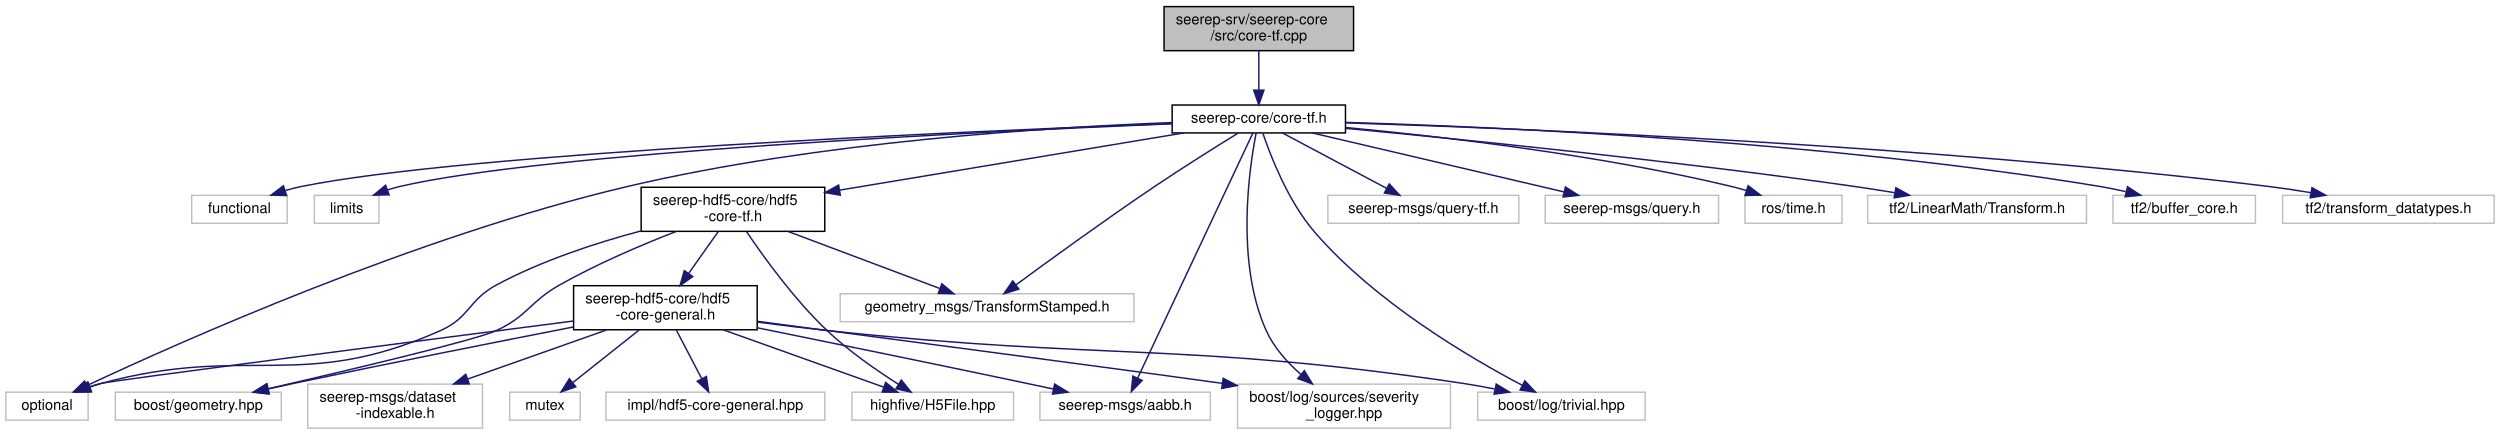
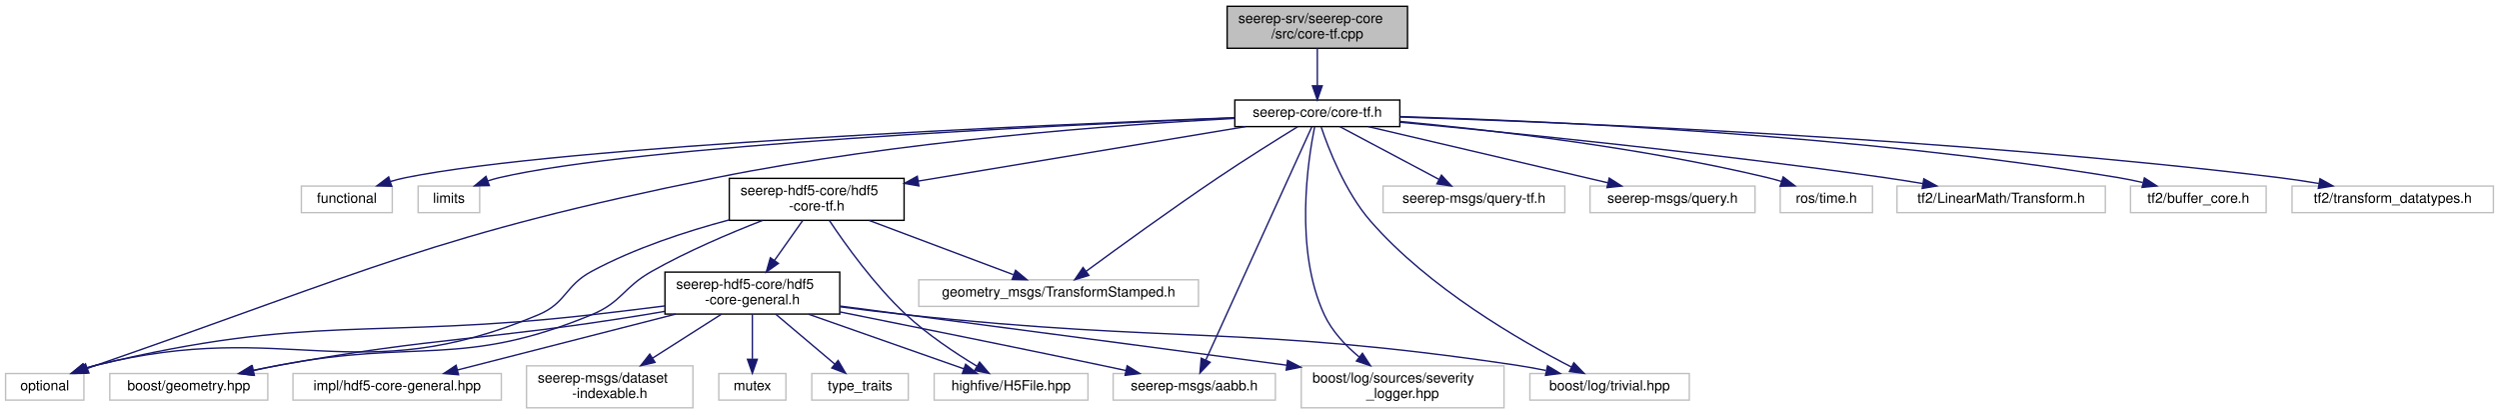
- <svg xmlns="http://www.w3.org/2000/svg" xmlns:xlink="http://www.w3.org/1999/xlink" width="1702pt" height="296pt" viewBox="0.00 0.00 1702.00 296.00">
+ <svg xmlns="http://www.w3.org/2000/svg" xmlns:xlink="http://www.w3.org/1999/xlink" width="1787pt" height="296pt" viewBox="0.00 0.00 1787.00 296.00">
  <g id="graph0" class="graph" transform="scale(1 1) rotate(0) translate(4 292)">
    <g id="node1" class="node">
      <g id="a_node1">
        <a xlink:title=" ">
-           <polygon fill="#bfbfbf" stroke="black" points="788.5,-257.5 788.5,-287.5 917.5,-287.5 917.5,-257.5 788.5,-257.5" />
-           <text text-anchor="start" x="796.5" y="-275.5" font-family="Helvetica,sans-Serif" font-size="10.00">seerep-srv/seerep-core</text>
-           <text text-anchor="middle" x="853" y="-264.5" font-family="Helvetica,sans-Serif" font-size="10.00">/src/core-tf.cpp</text>
+           <polygon fill="#bfbfbf" stroke="black" points="873.5,-257.5 873.5,-287.5 1002.5,-287.5 1002.5,-257.5 873.5,-257.5" />
+           <text text-anchor="start" x="881.5" y="-275.5" font-family="Helvetica,sans-Serif" font-size="10.00">seerep-srv/seerep-core</text>
+           <text text-anchor="middle" x="938" y="-264.5" font-family="Helvetica,sans-Serif" font-size="10.00">/src/core-tf.cpp</text>
        </a>
      </g>
    </g>
    <g id="node2" class="node">
      <g id="a_node2">
        <a xlink:href="core-tf_8h.html" target="_top" xlink:title=" ">
-           <polygon fill="none" stroke="black" points="794,-201.5 794,-220.5 912,-220.5 912,-201.5 794,-201.5" />
-           <text text-anchor="middle" x="853" y="-208.5" font-family="Helvetica,sans-Serif" font-size="10.00">seerep-core/core-tf.h</text>
+           <polygon fill="none" stroke="black" points="879,-201.5 879,-220.5 997,-220.5 997,-201.5 879,-201.5" />
+           <text text-anchor="middle" x="938" y="-208.5" font-family="Helvetica,sans-Serif" font-size="10.00">seerep-core/core-tf.h</text>
        </a>
      </g>
    </g>
    <g id="edge1" class="edge">
-       <path fill="none" stroke="midnightblue" d="M853,-257.4C853,-249.47 853,-239.46 853,-230.86" />
-       <polygon fill="midnightblue" stroke="midnightblue" points="856.5,-230.66 853,-220.66 849.5,-230.66 856.5,-230.66" />
+       <path fill="none" stroke="midnightblue" d="M938,-257.4C938,-249.47 938,-239.46 938,-230.86" />
+       <polygon fill="midnightblue" stroke="midnightblue" points="941.5,-230.66 938,-220.66 934.5,-230.66 941.5,-230.66" />
    </g>
    <g id="node3" class="node">
      <g id="a_node3">
        <a xlink:title=" ">
-           <polygon fill="none" stroke="#bfbfbf" points="126.5,-140 126.5,-159 191.5,-159 191.5,-140 126.5,-140" />
-           <text text-anchor="middle" x="159" y="-147" font-family="Helvetica,sans-Serif" font-size="10.00">functional</text>
+           <polygon fill="none" stroke="#bfbfbf" points="211.5,-140 211.5,-159 276.5,-159 276.5,-140 211.5,-140" />
+           <text text-anchor="middle" x="244" y="-147" font-family="Helvetica,sans-Serif" font-size="10.00">functional</text>
        </a>
      </g>
    </g>
    <g id="edge2" class="edge">
-       <path fill="none" stroke="midnightblue" d="M793.97,-207.92C655.59,-202.71 313.51,-187.88 201,-165 197.49,-164.29 193.88,-163.36 190.31,-162.31" />
-       <polygon fill="midnightblue" stroke="midnightblue" points="191.09,-158.88 180.5,-159.14 188.93,-165.54 191.09,-158.88" />
+       <path fill="none" stroke="midnightblue" d="M878.97,-207.92C740.59,-202.71 398.51,-187.88 286,-165 282.49,-164.29 278.88,-163.36 275.31,-162.31" />
+       <polygon fill="midnightblue" stroke="midnightblue" points="276.09,-158.88 265.5,-159.14 273.93,-165.54 276.09,-158.88" />
    </g>
    <g id="node4" class="node">
      <g id="a_node4">
        <a xlink:title=" ">
-           <polygon fill="none" stroke="#bfbfbf" points="210,-140 210,-159 254,-159 254,-140 210,-140" />
-           <text text-anchor="middle" x="232" y="-147" font-family="Helvetica,sans-Serif" font-size="10.00">limits</text>
+           <polygon fill="none" stroke="#bfbfbf" points="295,-140 295,-159 339,-159 339,-140 295,-140" />
+           <text text-anchor="middle" x="317" y="-147" font-family="Helvetica,sans-Serif" font-size="10.00">limits</text>
        </a>
      </g>
    </g>
    <g id="edge3" class="edge">
-       <path fill="none" stroke="midnightblue" d="M793.59,-207.73C665.44,-202.47 366.69,-188.09 268,-165 265.32,-164.37 262.59,-163.58 259.88,-162.69" />
-       <polygon fill="midnightblue" stroke="midnightblue" points="260.92,-159.34 250.33,-159.14 258.49,-165.9 260.92,-159.34" />
+       <path fill="none" stroke="midnightblue" d="M878.59,-207.73C750.44,-202.47 451.69,-188.09 353,-165 350.32,-164.37 347.59,-163.58 344.88,-162.69" />
+       <polygon fill="midnightblue" stroke="midnightblue" points="345.92,-159.34 335.33,-159.14 343.49,-165.9 345.92,-159.34" />
    </g>
    <g id="node5" class="node">
      <g id="a_node5">
        <a xlink:title=" ">
          <polygon fill="none" stroke="#bfbfbf" points="0,-6 0,-25 56,-25 56,-6 0,-6" />
          <text text-anchor="middle" x="28" y="-13" font-family="Helvetica,sans-Serif" font-size="10.00">optional</text>
        </a>
      </g>
    </g>
    <g id="edge4" class="edge">
-       <path fill="none" stroke="midnightblue" d="M793.79,-208.54C710.14,-205.41 553.05,-195.62 423,-165 279.83,-131.29 118.29,-59.13 55.24,-29.55" />
-       <polygon fill="midnightblue" stroke="midnightblue" points="56.52,-26.29 45.98,-25.18 53.53,-32.62 56.52,-26.29" />
+       <path fill="none" stroke="midnightblue" d="M878.69,-207.35C795.26,-202.82 638.79,-191.38 508,-165 306.36,-124.34 259.36,-98.36 65,-31 62.88,-30.27 60.7,-29.48 58.52,-28.68" />
+       <polygon fill="midnightblue" stroke="midnightblue" points="59.61,-25.35 49.02,-25.07 57.13,-31.9 59.61,-25.35" />
    </g>
    <g id="node6" class="node">
      <g id="a_node6">
        <a xlink:title=" ">
-           <polygon fill="none" stroke="#bfbfbf" points="704,-6 704,-25 820,-25 820,-6 704,-6" />
-           <text text-anchor="middle" x="762" y="-13" font-family="Helvetica,sans-Serif" font-size="10.00">seerep-msgs/aabb.h</text>
+           <polygon fill="none" stroke="#bfbfbf" points="792,-6 792,-25 908,-25 908,-6 792,-6" />
+           <text text-anchor="middle" x="850" y="-13" font-family="Helvetica,sans-Serif" font-size="10.00">seerep-msgs/aabb.h</text>
        </a>
      </g>
    </g>
    <g id="edge5" class="edge">
-       <path fill="none" stroke="midnightblue" d="M848.97,-201.44C835.18,-172.1 789.62,-75.24 770.53,-34.65" />
-       <polygon fill="midnightblue" stroke="midnightblue" points="773.61,-32.97 766.19,-25.41 767.28,-35.95 773.61,-32.97" />
+       <path fill="none" stroke="midnightblue" d="M934.11,-201.44C920.76,-172.1 876.71,-75.24 858.25,-34.65" />
+       <polygon fill="midnightblue" stroke="midnightblue" points="861.38,-33.06 854.05,-25.41 855,-35.96 861.38,-33.06" />
    </g>
    <g id="node7" class="node">
      <g id="a_node7">
        <a xlink:title=" ">
-           <polygon fill="none" stroke="#bfbfbf" points="900,-140 900,-159 1030,-159 1030,-140 900,-140" />
-           <text text-anchor="middle" x="965" y="-147" font-family="Helvetica,sans-Serif" font-size="10.00">seerep-msgs/query-tf.h</text>
+           <polygon fill="none" stroke="#bfbfbf" points="985,-140 985,-159 1115,-159 1115,-140 985,-140" />
+           <text text-anchor="middle" x="1050" y="-147" font-family="Helvetica,sans-Serif" font-size="10.00">seerep-msgs/query-tf.h</text>
        </a>
      </g>
    </g>
    <g id="edge6" class="edge">
-       <path fill="none" stroke="midnightblue" d="M869.05,-201.48C887.59,-191.62 918.34,-175.29 940.02,-163.77" />
-       <polygon fill="midnightblue" stroke="midnightblue" points="941.79,-166.79 948.98,-159.01 938.51,-160.61 941.79,-166.79" />
+       <path fill="none" stroke="midnightblue" d="M954.05,-201.48C972.59,-191.62 1003.34,-175.29 1025.02,-163.77" />
+       <polygon fill="midnightblue" stroke="midnightblue" points="1026.79,-166.79 1033.98,-159.01 1023.51,-160.61 1026.79,-166.79" />
    </g>
    <g id="node8" class="node">
      <g id="a_node8">
        <a xlink:title=" ">
-           <polygon fill="none" stroke="#bfbfbf" points="1048,-140 1048,-159 1166,-159 1166,-140 1048,-140" />
-           <text text-anchor="middle" x="1107" y="-147" font-family="Helvetica,sans-Serif" font-size="10.00">seerep-msgs/query.h</text>
+           <polygon fill="none" stroke="#bfbfbf" points="1133,-140 1133,-159 1251,-159 1251,-140 1133,-140" />
+           <text text-anchor="middle" x="1192" y="-147" font-family="Helvetica,sans-Serif" font-size="10.00">seerep-msgs/query.h</text>
        </a>
      </g>
    </g>
    <g id="edge7" class="edge">
-       <path fill="none" stroke="midnightblue" d="M889.39,-201.48C934.57,-190.89 1011.65,-172.84 1060.91,-161.3" />
-       <polygon fill="midnightblue" stroke="midnightblue" points="1061.74,-164.7 1070.68,-159.01 1060.14,-157.88 1061.74,-164.7" />
+       <path fill="none" stroke="midnightblue" d="M974.39,-201.48C1019.57,-190.89 1096.65,-172.84 1145.91,-161.3" />
+       <polygon fill="midnightblue" stroke="midnightblue" points="1146.74,-164.7 1155.68,-159.01 1145.14,-157.88 1146.74,-164.7" />
    </g>
    <g id="node9" class="node">
      <g id="a_node9">
        <a xlink:title=" ">
-           <polygon fill="none" stroke="#bfbfbf" points="568,-73 568,-92 768,-92 768,-73 568,-73" />
-           <text text-anchor="middle" x="668" y="-80" font-family="Helvetica,sans-Serif" font-size="10.00">geometry_msgs/TransformStamped.h</text>
+           <polygon fill="none" stroke="#bfbfbf" points="653,-73 653,-92 853,-92 853,-73 653,-73" />
+           <text text-anchor="middle" x="753" y="-80" font-family="Helvetica,sans-Serif" font-size="10.00">geometry_msgs/TransformStamped.h</text>
        </a>
      </g>
    </g>
    <g id="edge8" class="edge">
-       <path fill="none" stroke="midnightblue" d="M838.98,-201.43C824.55,-192.54 801.49,-178.13 782,-165 748.33,-142.32 710.12,-114.58 687.6,-98.02" />
-       <polygon fill="midnightblue" stroke="midnightblue" points="689.63,-95.16 679.5,-92.05 685.47,-100.8 689.63,-95.16" />
+       <path fill="none" stroke="midnightblue" d="M923.98,-201.43C909.55,-192.54 886.49,-178.13 867,-165 833.33,-142.32 795.12,-114.58 772.6,-98.02" />
+       <polygon fill="midnightblue" stroke="midnightblue" points="774.63,-95.16 764.5,-92.05 770.47,-100.8 774.63,-95.16" />
    </g>
    <g id="node10" class="node">
      <g id="a_node10">
        <a xlink:href="hdf5-core-tf_8h.html" target="_top" xlink:title=" ">
-           <polygon fill="none" stroke="black" points="432.5,-134.5 432.5,-164.5 557.5,-164.5 557.5,-134.5 432.5,-134.5" />
-           <text text-anchor="start" x="440.5" y="-152.5" font-family="Helvetica,sans-Serif" font-size="10.00">seerep-hdf5-core/hdf5</text>
-           <text text-anchor="middle" x="495" y="-141.5" font-family="Helvetica,sans-Serif" font-size="10.00">-core-tf.h</text>
+           <polygon fill="none" stroke="black" points="517.5,-134.5 517.5,-164.5 642.5,-164.5 642.5,-134.5 517.5,-134.5" />
+           <text text-anchor="start" x="525.5" y="-152.5" font-family="Helvetica,sans-Serif" font-size="10.00">seerep-hdf5-core/hdf5</text>
+           <text text-anchor="middle" x="580" y="-141.5" font-family="Helvetica,sans-Serif" font-size="10.00">-core-tf.h</text>
        </a>
      </g>
    </g>
    <g id="edge9" class="edge">
-       <path fill="none" stroke="midnightblue" d="M801.71,-201.48C740.34,-191.28 637.2,-174.13 567.65,-162.57" />
-       <polygon fill="midnightblue" stroke="midnightblue" points="568.08,-159.1 557.64,-160.91 566.93,-166 568.08,-159.1" />
-     </g>
-     <g id="node16" class="node">
-       <g id="a_node16">
-         <a xlink:title=" ">
-           <polygon fill="none" stroke="#bfbfbf" points="838.5,-0.5 838.5,-30.5 983.5,-30.5 983.5,-0.5 838.5,-0.5" />
-           <text text-anchor="start" x="846.5" y="-18.5" font-family="Helvetica,sans-Serif" font-size="10.00">boost/log/sources/severity</text>
-           <text text-anchor="middle" x="911" y="-7.5" font-family="Helvetica,sans-Serif" font-size="10.00">_logger.hpp</text>
-         </a>
-       </g>
-     </g>
-     <g id="edge28" class="edge">
-       <path fill="none" stroke="midnightblue" d="M851.16,-201.44C846.66,-178.45 836.93,-113.91 858,-67 863.21,-55.41 872.44,-45.17 881.75,-36.99" />
-       <polygon fill="midnightblue" stroke="midnightblue" points="883.99,-39.67 889.5,-30.62 879.55,-34.26 883.99,-39.67" />
+       <path fill="none" stroke="midnightblue" d="M886.71,-201.48C825.34,-191.28 722.2,-174.13 652.65,-162.57" />
+       <polygon fill="midnightblue" stroke="midnightblue" points="653.08,-159.1 642.64,-160.91 651.93,-166 653.08,-159.1" />
    </g>
    <g id="node17" class="node">
      <g id="a_node17">
        <a xlink:title=" ">
-           <polygon fill="none" stroke="#bfbfbf" points="1002,-6 1002,-25 1116,-25 1116,-6 1002,-6" />
-           <text text-anchor="middle" x="1059" y="-13" font-family="Helvetica,sans-Serif" font-size="10.00">boost/log/trivial.hpp</text>
+           <polygon fill="none" stroke="#bfbfbf" points="926.5,-0.5 926.5,-30.5 1071.5,-30.5 1071.5,-0.5 926.5,-0.5" />
+           <text text-anchor="start" x="934.5" y="-18.5" font-family="Helvetica,sans-Serif" font-size="10.00">boost/log/sources/severity</text>
+           <text text-anchor="middle" x="999" y="-7.5" font-family="Helvetica,sans-Serif" font-size="10.00">_logger.hpp</text>
        </a>
      </g>
    </g>
    <g id="edge29" class="edge">
-       <path fill="none" stroke="midnightblue" d="M855.78,-201.21C860.88,-186.14 872.88,-154.99 891,-134 932.1,-86.39 996.5,-48.52 1032.46,-29.63" />
-       <polygon fill="midnightblue" stroke="midnightblue" points="1034.1,-32.72 1041.38,-25.03 1030.89,-26.5 1034.1,-32.72" />
-     </g>
-     <g id="node19" class="node">
-       <g id="a_node19">
-         <a xlink:title=" ">
-           <polygon fill="none" stroke="#bfbfbf" points="1184,-140 1184,-159 1250,-159 1250,-140 1184,-140" />
-           <text text-anchor="middle" x="1217" y="-147" font-family="Helvetica,sans-Serif" font-size="10.00">ros/time.h</text>
-         </a>
-       </g>
-     </g>
-     <g id="edge24" class="edge">
-       <path fill="none" stroke="midnightblue" d="M912.1,-205.2C977.18,-199.11 1084.58,-186.71 1175,-165 1178.23,-164.23 1181.55,-163.3 1184.86,-162.3" />
-       <polygon fill="midnightblue" stroke="midnightblue" points="1186.14,-165.56 1194.57,-159.14 1183.98,-158.91 1186.14,-165.56" />
+       <path fill="none" stroke="midnightblue" d="M936.09,-201.41C931.42,-178.34 921.28,-113.61 943,-67 948.49,-55.23 958.13,-44.99 967.89,-36.87" />
+       <polygon fill="midnightblue" stroke="midnightblue" points="970.26,-39.46 976.02,-30.57 965.97,-33.93 970.26,-39.46" />
+     </g>
+     <g id="node18" class="node">
+       <g id="a_node18">
+         <a xlink:title=" ">
+           <polygon fill="none" stroke="#bfbfbf" points="1090,-6 1090,-25 1204,-25 1204,-6 1090,-6" />
+           <text text-anchor="middle" x="1147" y="-13" font-family="Helvetica,sans-Serif" font-size="10.00">boost/log/trivial.hpp</text>
+         </a>
+       </g>
+     </g>
+     <g id="edge30" class="edge">
+       <path fill="none" stroke="midnightblue" d="M940.77,-201.19C945.83,-186.1 957.79,-154.92 976,-134 1017.68,-86.11 1083.02,-48.47 1119.69,-29.66" />
+       <polygon fill="midnightblue" stroke="midnightblue" points="1121.44,-32.7 1128.79,-25.08 1118.29,-26.45 1121.44,-32.7" />
    </g>
    <g id="node20" class="node">
      <g id="a_node20">
        <a xlink:title=" ">
-           <polygon fill="none" stroke="#bfbfbf" points="1267.5,-140 1267.5,-159 1416.5,-159 1416.5,-140 1267.5,-140" />
-           <text text-anchor="middle" x="1342" y="-147" font-family="Helvetica,sans-Serif" font-size="10.00">tf2/LinearMath/Transform.h</text>
+           <polygon fill="none" stroke="#bfbfbf" points="1269,-140 1269,-159 1335,-159 1335,-140 1269,-140" />
+           <text text-anchor="middle" x="1302" y="-147" font-family="Helvetica,sans-Serif" font-size="10.00">ros/time.h</text>
        </a>
      </g>
    </g>
    <g id="edge25" class="edge">
-       <path fill="none" stroke="midnightblue" d="M912.32,-204.6C991.53,-197.12 1136.14,-182.52 1259,-165 1267.73,-163.75 1276.96,-162.29 1285.96,-160.78" />
-       <polygon fill="midnightblue" stroke="midnightblue" points="1286.72,-164.2 1295.98,-159.07 1285.54,-157.3 1286.72,-164.2" />
+       <path fill="none" stroke="midnightblue" d="M997.1,-205.2C1062.18,-199.11 1169.58,-186.71 1260,-165 1263.23,-164.23 1266.55,-163.3 1269.86,-162.3" />
+       <polygon fill="midnightblue" stroke="midnightblue" points="1271.14,-165.56 1279.57,-159.14 1268.98,-158.91 1271.14,-165.56" />
    </g>
    <g id="node21" class="node">
      <g id="a_node21">
        <a xlink:title=" ">
-           <polygon fill="none" stroke="#bfbfbf" points="1434.5,-140 1434.5,-159 1531.5,-159 1531.5,-140 1434.5,-140" />
-           <text text-anchor="middle" x="1483" y="-147" font-family="Helvetica,sans-Serif" font-size="10.00">tf2/buffer_core.h</text>
+           <polygon fill="none" stroke="#bfbfbf" points="1352.5,-140 1352.5,-159 1501.5,-159 1501.5,-140 1352.5,-140" />
+           <text text-anchor="middle" x="1427" y="-147" font-family="Helvetica,sans-Serif" font-size="10.00">tf2/LinearMath/Transform.h</text>
        </a>
      </g>
    </g>
    <g id="edge26" class="edge">
-       <path fill="none" stroke="midnightblue" d="M912.38,-208.67C1016.88,-205.59 1240.17,-195.7 1426,-165 1431.6,-164.07 1437.46,-162.87 1443.2,-161.54" />
-       <polygon fill="midnightblue" stroke="midnightblue" points="1444.44,-164.84 1453.32,-159.07 1442.78,-158.04 1444.44,-164.84" />
+       <path fill="none" stroke="midnightblue" d="M997.32,-204.6C1076.53,-197.12 1221.14,-182.52 1344,-165 1352.73,-163.75 1361.96,-162.29 1370.96,-160.78" />
+       <polygon fill="midnightblue" stroke="midnightblue" points="1371.72,-164.2 1380.98,-159.07 1370.54,-157.3 1371.72,-164.2" />
    </g>
    <g id="node22" class="node">
      <g id="a_node22">
        <a xlink:title=" ">
-           <polygon fill="none" stroke="#bfbfbf" points="1550,-140 1550,-159 1694,-159 1694,-140 1550,-140" />
-           <text text-anchor="middle" x="1622" y="-147" font-family="Helvetica,sans-Serif" font-size="10.00">tf2/transform_datatypes.h</text>
+           <polygon fill="none" stroke="#bfbfbf" points="1519.5,-140 1519.5,-159 1616.5,-159 1616.5,-140 1519.5,-140" />
+           <text text-anchor="middle" x="1568" y="-147" font-family="Helvetica,sans-Serif" font-size="10.00">tf2/buffer_core.h</text>
        </a>
      </g>
    </g>
    <g id="edge27" class="edge">
-       <path fill="none" stroke="midnightblue" d="M912.11,-208.36C1031.39,-204.56 1309.3,-193.23 1541,-165 1550.16,-163.88 1559.86,-162.41 1569.24,-160.82" />
-       <polygon fill="midnightblue" stroke="midnightblue" points="1570.01,-164.24 1579.26,-159.07 1568.8,-157.35 1570.01,-164.24" />
-     </g>
-     <g id="edge23" class="edge">
-       <path fill="none" stroke="midnightblue" d="M432.39,-134.8C401.64,-126.61 364.69,-114.53 334,-98 314.81,-87.66 315.91,-75.88 296,-67 201.1,-24.68 165.3,-58.12 65,-31 62.4,-30.3 59.74,-29.47 57.09,-28.58" />
-       <polygon fill="midnightblue" stroke="midnightblue" points="58.3,-25.29 47.7,-25.14 55.89,-31.87 58.3,-25.29" />
-     </g>
-     <g id="edge21" class="edge">
-       <path fill="none" stroke="midnightblue" d="M532.54,-134.4C563.3,-122.84 606.37,-106.66 635.63,-95.66" />
-       <polygon fill="midnightblue" stroke="midnightblue" points="637.23,-98.8 645.36,-92.01 634.77,-92.25 637.23,-98.8" />
+       <path fill="none" stroke="midnightblue" d="M997.38,-208.67C1101.88,-205.59 1325.17,-195.7 1511,-165 1516.6,-164.07 1522.46,-162.87 1528.2,-161.54" />
+       <polygon fill="midnightblue" stroke="midnightblue" points="1529.44,-164.84 1538.32,-159.07 1527.78,-158.04 1529.44,-164.84" />
+     </g>
+     <g id="node23" class="node">
+       <g id="a_node23">
+         <a xlink:title=" ">
+           <polygon fill="none" stroke="#bfbfbf" points="1635,-140 1635,-159 1779,-159 1779,-140 1635,-140" />
+           <text text-anchor="middle" x="1707" y="-147" font-family="Helvetica,sans-Serif" font-size="10.00">tf2/transform_datatypes.h</text>
+         </a>
+       </g>
+     </g>
+     <g id="edge28" class="edge">
+       <path fill="none" stroke="midnightblue" d="M997.11,-208.36C1116.39,-204.56 1394.3,-193.23 1626,-165 1635.16,-163.88 1644.86,-162.41 1654.24,-160.82" />
+       <polygon fill="midnightblue" stroke="midnightblue" points="1655.01,-164.24 1664.26,-159.07 1653.8,-157.35 1655.01,-164.24" />
+     </g>
+     <g id="edge24" class="edge">
+       <path fill="none" stroke="midnightblue" d="M517.39,-134.8C486.64,-126.61 449.69,-114.53 419,-98 399.81,-87.66 401.08,-75.46 381,-67 250.74,-12.1 202.18,-65.08 65,-31 62.33,-30.34 59.59,-29.53 56.88,-28.64" />
+       <polygon fill="midnightblue" stroke="midnightblue" points="57.87,-25.27 47.28,-25.15 55.48,-31.85 57.87,-25.27" />
+     </g>
+     <g id="edge22" class="edge">
+       <path fill="none" stroke="midnightblue" d="M617.54,-134.4C648.3,-122.84 691.37,-106.66 720.63,-95.66" />
+       <polygon fill="midnightblue" stroke="midnightblue" points="722.23,-98.8 730.36,-92.01 719.77,-92.25 722.23,-98.8" />
    </g>
    <g id="node11" class="node">
      <g id="a_node11">
        <a xlink:title=" ">
-           <polygon fill="none" stroke="#bfbfbf" points="576,-6 576,-25 686,-25 686,-6 576,-6" />
-           <text text-anchor="middle" x="631" y="-13" font-family="Helvetica,sans-Serif" font-size="10.00">highfive/H5File.hpp</text>
+           <polygon fill="none" stroke="#bfbfbf" points="664,-6 664,-25 774,-25 774,-6 664,-6" />
+           <text text-anchor="middle" x="719" y="-13" font-family="Helvetica,sans-Serif" font-size="10.00">highfive/H5File.hpp</text>
        </a>
      </g>
    </g>
    <g id="edge10" class="edge">
-       <path fill="none" stroke="midnightblue" d="M504.3,-134.21C515.86,-117.07 536.8,-88.03 559,-67 573.87,-52.91 592.93,-39.72 607.7,-30.36" />
-       <polygon fill="midnightblue" stroke="midnightblue" points="609.61,-33.29 616.27,-25.05 605.93,-27.34 609.61,-33.29" />
+       <path fill="none" stroke="midnightblue" d="M589.03,-134.44C600.48,-117.27 621.47,-87.94 644,-67 659.33,-52.75 679.04,-39.65 694.4,-30.36" />
+       <polygon fill="midnightblue" stroke="midnightblue" points="696.49,-33.19 703.33,-25.09 692.94,-27.16 696.49,-33.19" />
    </g>
    <g id="node12" class="node">
      <g id="a_node12">
        <a xlink:href="hdf5-core-general_8h.html" target="_top" xlink:title=" ">
-           <polygon fill="none" stroke="black" points="386.5,-67.5 386.5,-97.5 511.5,-97.5 511.5,-67.5 386.5,-67.5" />
-           <text text-anchor="start" x="394.5" y="-85.5" font-family="Helvetica,sans-Serif" font-size="10.00">seerep-hdf5-core/hdf5</text>
-           <text text-anchor="middle" x="449" y="-74.5" font-family="Helvetica,sans-Serif" font-size="10.00">-core-general.h</text>
+           <polygon fill="none" stroke="black" points="471.5,-67.5 471.5,-97.5 596.5,-97.5 596.5,-67.5 471.5,-67.5" />
+           <text text-anchor="start" x="479.5" y="-85.5" font-family="Helvetica,sans-Serif" font-size="10.00">seerep-hdf5-core/hdf5</text>
+           <text text-anchor="middle" x="534" y="-74.5" font-family="Helvetica,sans-Serif" font-size="10.00">-core-general.h</text>
        </a>
      </g>
    </g>
    <g id="edge11" class="edge">
-       <path fill="none" stroke="midnightblue" d="M485.02,-134.4C479.11,-126.05 471.5,-115.29 464.79,-105.81" />
-       <polygon fill="midnightblue" stroke="midnightblue" points="467.6,-103.72 458.96,-97.58 461.88,-107.76 467.6,-103.72" />
+       <path fill="none" stroke="midnightblue" d="M570.02,-134.4C564.11,-126.05 556.5,-115.29 549.79,-105.81" />
+       <polygon fill="midnightblue" stroke="midnightblue" points="552.6,-103.72 543.96,-97.58 546.88,-107.76 552.6,-103.72" />
    </g>
    <g id="node14" class="node">
      <g id="a_node14">
        <a xlink:title=" ">
          <polygon fill="none" stroke="#bfbfbf" points="74.5,-6 74.5,-25 187.5,-25 187.5,-6 74.5,-6" />
          <text text-anchor="middle" x="131" y="-13" font-family="Helvetica,sans-Serif" font-size="10.00">boost/geometry.hpp</text>
        </a>
      </g>
    </g>
-     <g id="edge22" class="edge">
-       <path fill="none" stroke="midnightblue" d="M456.25,-134.41C432.72,-125.25 402.41,-112.37 377,-98 356.49,-86.41 355.37,-76.91 334,-67 319.93,-60.47 234.21,-40.16 178.75,-27.37" />
-       <polygon fill="midnightblue" stroke="midnightblue" points="179.3,-23.91 168.77,-25.08 177.73,-30.73 179.3,-23.91" />
+     <g id="edge23" class="edge">
+       <path fill="none" stroke="midnightblue" d="M541.25,-134.41C517.72,-125.25 487.41,-112.37 462,-98 441.49,-86.41 440.77,-76.01 419,-67 326.23,-28.61 294.59,-49.94 196,-31 189.89,-29.83 183.48,-28.51 177.16,-27.15" />
+       <polygon fill="midnightblue" stroke="midnightblue" points="177.88,-23.73 167.36,-25.01 176.38,-30.56 177.88,-23.73" />
    </g>
    <g id="edge17" class="edge">
-       <path fill="none" stroke="midnightblue" d="M386.29,-73.45C279.42,-59.7 72.71,-32.99 65,-31 62.34,-30.31 59.6,-29.49 56.89,-28.59" />
-       <polygon fill="midnightblue" stroke="midnightblue" points="57.89,-25.22 47.29,-25.08 55.49,-31.8 57.89,-25.22" />
+       <path fill="none" stroke="midnightblue" d="M471.36,-73.32C454.38,-71.18 436,-68.94 419,-67 261.87,-49.11 218.71,-68.2 65,-31 62.17,-30.32 59.27,-29.46 56.4,-28.52" />
+       <polygon fill="midnightblue" stroke="midnightblue" points="57.48,-25.18 46.88,-25.04 55.08,-31.76 57.48,-25.18" />
    </g>
    <g id="edge13" class="edge">
-       <path fill="none" stroke="midnightblue" d="M511.73,-68.82C561.46,-58.71 632.71,-44.13 695,-31 700.82,-29.77 706.92,-28.47 712.97,-27.17" />
-       <polygon fill="midnightblue" stroke="midnightblue" points="714,-30.53 723.04,-25 712.53,-23.69 714,-30.53" />
+       <path fill="none" stroke="midnightblue" d="M596.73,-69.01C647.1,-58.93 719.65,-44.28 783,-31 788.82,-29.78 794.92,-28.48 800.97,-27.19" />
+       <polygon fill="midnightblue" stroke="midnightblue" points="802.01,-30.55 811.05,-25.02 800.53,-23.7 802.01,-30.55" />
    </g>
    <g id="edge12" class="edge">
-       <path fill="none" stroke="midnightblue" d="M488.49,-67.4C521.13,-55.74 566.96,-39.37 597.75,-28.38" />
-       <polygon fill="midnightblue" stroke="midnightblue" points="598.94,-31.67 607.18,-25.01 596.59,-25.07 598.94,-31.67" />
+       <path fill="none" stroke="midnightblue" d="M574.14,-67.4C607.32,-55.74 653.9,-39.37 685.2,-28.38" />
+       <polygon fill="midnightblue" stroke="midnightblue" points="686.51,-31.62 694.79,-25.01 684.19,-25.02 686.51,-31.62" />
    </g>
    <g id="node13" class="node">
      <g id="a_node13">
        <a xlink:title=" ">
-           <polygon fill="none" stroke="#bfbfbf" points="205.5,-0.5 205.5,-30.5 324.5,-30.5 324.5,-0.5 205.5,-0.5" />
-           <text text-anchor="start" x="213.5" y="-18.5" font-family="Helvetica,sans-Serif" font-size="10.00">seerep-msgs/dataset</text>
-           <text text-anchor="middle" x="265" y="-7.5" font-family="Helvetica,sans-Serif" font-size="10.00">-indexable.h</text>
+           <polygon fill="none" stroke="#bfbfbf" points="372.5,-0.5 372.5,-30.5 491.5,-30.5 491.5,-0.5 372.5,-0.5" />
+           <text text-anchor="start" x="380.5" y="-18.5" font-family="Helvetica,sans-Serif" font-size="10.00">seerep-msgs/dataset</text>
+           <text text-anchor="middle" x="432" y="-7.5" font-family="Helvetica,sans-Serif" font-size="10.00">-indexable.h</text>
        </a>
      </g>
    </g>
    <g id="edge14" class="edge">
-       <path fill="none" stroke="midnightblue" d="M409.07,-67.4C381.35,-57.6 344.21,-44.48 314.58,-34.02" />
-       <polygon fill="midnightblue" stroke="midnightblue" points="315.44,-30.61 304.85,-30.58 313.11,-37.21 315.44,-30.61" />
+       <path fill="none" stroke="midnightblue" d="M511.87,-67.4C497.43,-58.2 478.4,-46.07 462.53,-35.95" />
+       <polygon fill="midnightblue" stroke="midnightblue" points="464.4,-33 454.09,-30.58 460.64,-38.9 464.4,-33" />
    </g>
    <g id="edge15" class="edge">
-       <path fill="none" stroke="midnightblue" d="M386.28,-69.39C335.03,-59.39 260.75,-44.68 196,-31 190.27,-29.79 184.27,-28.49 178.33,-27.19" />
-       <polygon fill="midnightblue" stroke="midnightblue" points="178.95,-23.74 168.43,-25 177.44,-30.58 178.95,-23.74" />
+       <path fill="none" stroke="midnightblue" d="M471.43,-69.45C466.55,-68.59 461.7,-67.77 457,-67 341.43,-48.16 311.24,-51.77 196,-31 189.73,-29.87 183.14,-28.55 176.67,-27.18" />
+       <polygon fill="midnightblue" stroke="midnightblue" points="177.17,-23.71 166.65,-25.01 175.68,-30.55 177.17,-23.71" />
    </g>
    <g id="node15" class="node">
      <g id="a_node15">
        <a xlink:title=" ">
-           <polygon fill="none" stroke="#bfbfbf" points="343,-6 343,-25 391,-25 391,-6 343,-6" />
-           <text text-anchor="middle" x="367" y="-13" font-family="Helvetica,sans-Serif" font-size="10.00">mutex</text>
+           <polygon fill="none" stroke="#bfbfbf" points="510,-6 510,-25 558,-25 558,-6 510,-6" />
+           <text text-anchor="middle" x="534" y="-13" font-family="Helvetica,sans-Serif" font-size="10.00">mutex</text>
        </a>
      </g>
    </g>
    <g id="edge16" class="edge">
-       <path fill="none" stroke="midnightblue" d="M431.21,-67.4C417.92,-56.86 399.77,-42.48 386.16,-31.69" />
-       <polygon fill="midnightblue" stroke="midnightblue" points="387.98,-28.66 377.97,-25.19 383.63,-34.15 387.98,-28.66" />
+       <path fill="none" stroke="midnightblue" d="M534,-67.4C534,-58.06 534,-45.71 534,-35.52" />
+       <polygon fill="midnightblue" stroke="midnightblue" points="537.5,-35.19 534,-25.19 530.5,-35.19 537.5,-35.19" />
+     </g>
+     <g id="node16" class="node">
+       <g id="a_node16">
+         <a xlink:title=" ">
+           <polygon fill="none" stroke="#bfbfbf" points="576.5,-6 576.5,-25 645.5,-25 645.5,-6 576.5,-6" />
+           <text text-anchor="middle" x="611" y="-13" font-family="Helvetica,sans-Serif" font-size="10.00">type_traits</text>
+         </a>
+       </g>
    </g>
    <g id="edge18" class="edge">
-       <path fill="none" stroke="midnightblue" d="M511.51,-73.26C606.4,-60.75 780.16,-37.8 828.13,-31.01" />
-       <polygon fill="midnightblue" stroke="midnightblue" points="828.76,-34.46 838.15,-29.55 827.75,-27.53 828.76,-34.46" />
+       <path fill="none" stroke="midnightblue" d="M550.71,-67.4C563.19,-56.86 580.23,-42.48 593.01,-31.69" />
+       <polygon fill="midnightblue" stroke="midnightblue" points="595.32,-34.32 600.7,-25.19 590.8,-28.97 595.32,-34.32" />
    </g>
    <g id="edge19" class="edge">
-       <path fill="none" stroke="midnightblue" d="M511.76,-72.7C527.19,-70.68 543.68,-68.65 559,-67 751,-46.38 801,-59.48 992,-31 998.96,-29.96 1006.28,-28.63 1013.42,-27.2" />
-       <polygon fill="midnightblue" stroke="midnightblue" points="1014.62,-30.52 1023.69,-25.04 1013.19,-23.67 1014.62,-30.52" />
-     </g>
-     <g id="node18" class="node">
-       <g id="a_node18">
-         <a xlink:title=" ">
-           <polygon fill="none" stroke="#bfbfbf" points="408.5,-6 408.5,-25 557.5,-25 557.5,-6 408.5,-6" />
-           <text text-anchor="middle" x="483" y="-13" font-family="Helvetica,sans-Serif" font-size="10.00">impl/hdf5-core-general.hpp</text>
-         </a>
-       </g>
+       <path fill="none" stroke="midnightblue" d="M596.62,-73.25C693.12,-60.53 871.08,-37.07 916.01,-30.97" />
+       <polygon fill="midnightblue" stroke="midnightblue" points="916.73,-34.4 926.15,-29.55 915.76,-27.47 916.73,-34.4" />
    </g>
    <g id="edge20" class="edge">
-       <path fill="none" stroke="midnightblue" d="M456.38,-67.4C461.47,-57.66 468.28,-44.65 473.73,-34.21" />
-       <polygon fill="midnightblue" stroke="midnightblue" points="476.92,-35.68 478.45,-25.19 470.72,-32.43 476.92,-35.68" />
+       <path fill="none" stroke="midnightblue" d="M596.76,-72.69C612.19,-70.67 628.68,-68.64 644,-67 837.33,-46.29 887.68,-59.62 1080,-31 1086.96,-29.96 1094.28,-28.63 1101.42,-27.2" />
+       <polygon fill="midnightblue" stroke="midnightblue" points="1102.62,-30.52 1111.69,-25.05 1101.19,-23.67 1102.62,-30.52" />
+     </g>
+     <g id="node19" class="node">
+       <g id="a_node19">
+         <a xlink:title=" ">
+           <polygon fill="none" stroke="#bfbfbf" points="205.5,-6 205.5,-25 354.5,-25 354.5,-6 205.5,-6" />
+           <text text-anchor="middle" x="280" y="-13" font-family="Helvetica,sans-Serif" font-size="10.00">impl/hdf5-core-general.hpp</text>
+         </a>
+       </g>
+     </g>
+     <g id="edge21" class="edge">
+       <path fill="none" stroke="midnightblue" d="M479.2,-67.48C432.48,-55.52 366.25,-38.57 323.21,-27.56" />
+       <polygon fill="midnightblue" stroke="midnightblue" points="323.88,-24.12 313.33,-25.03 322.15,-30.9 323.88,-24.12" />
    </g>
  </g>
</svg>
